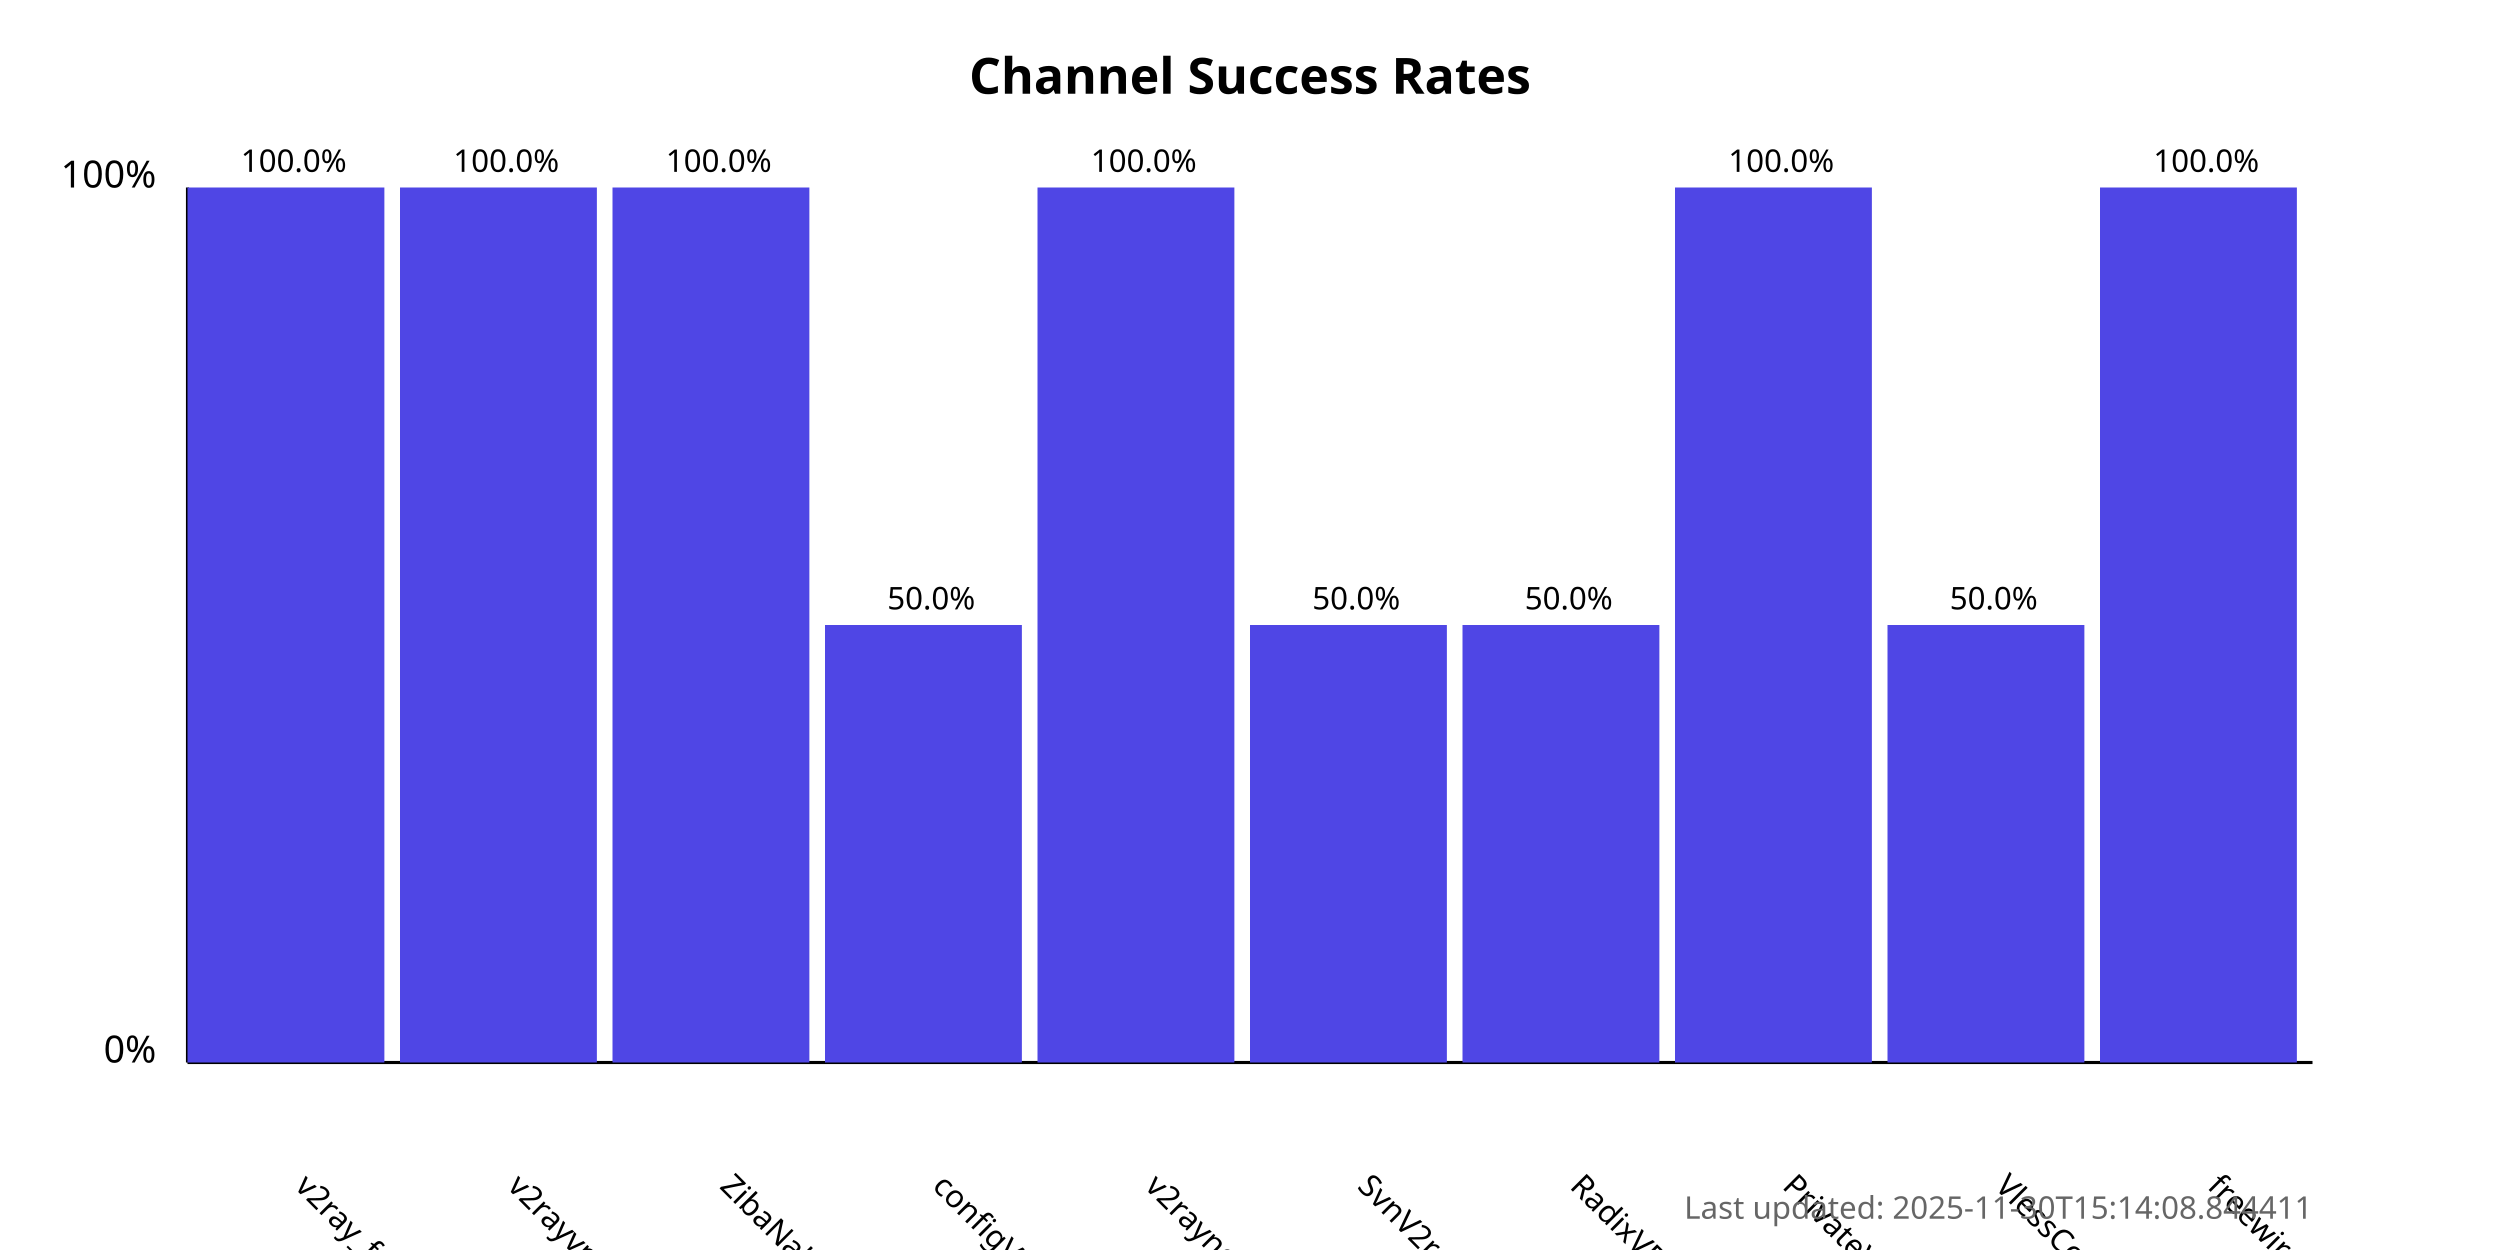
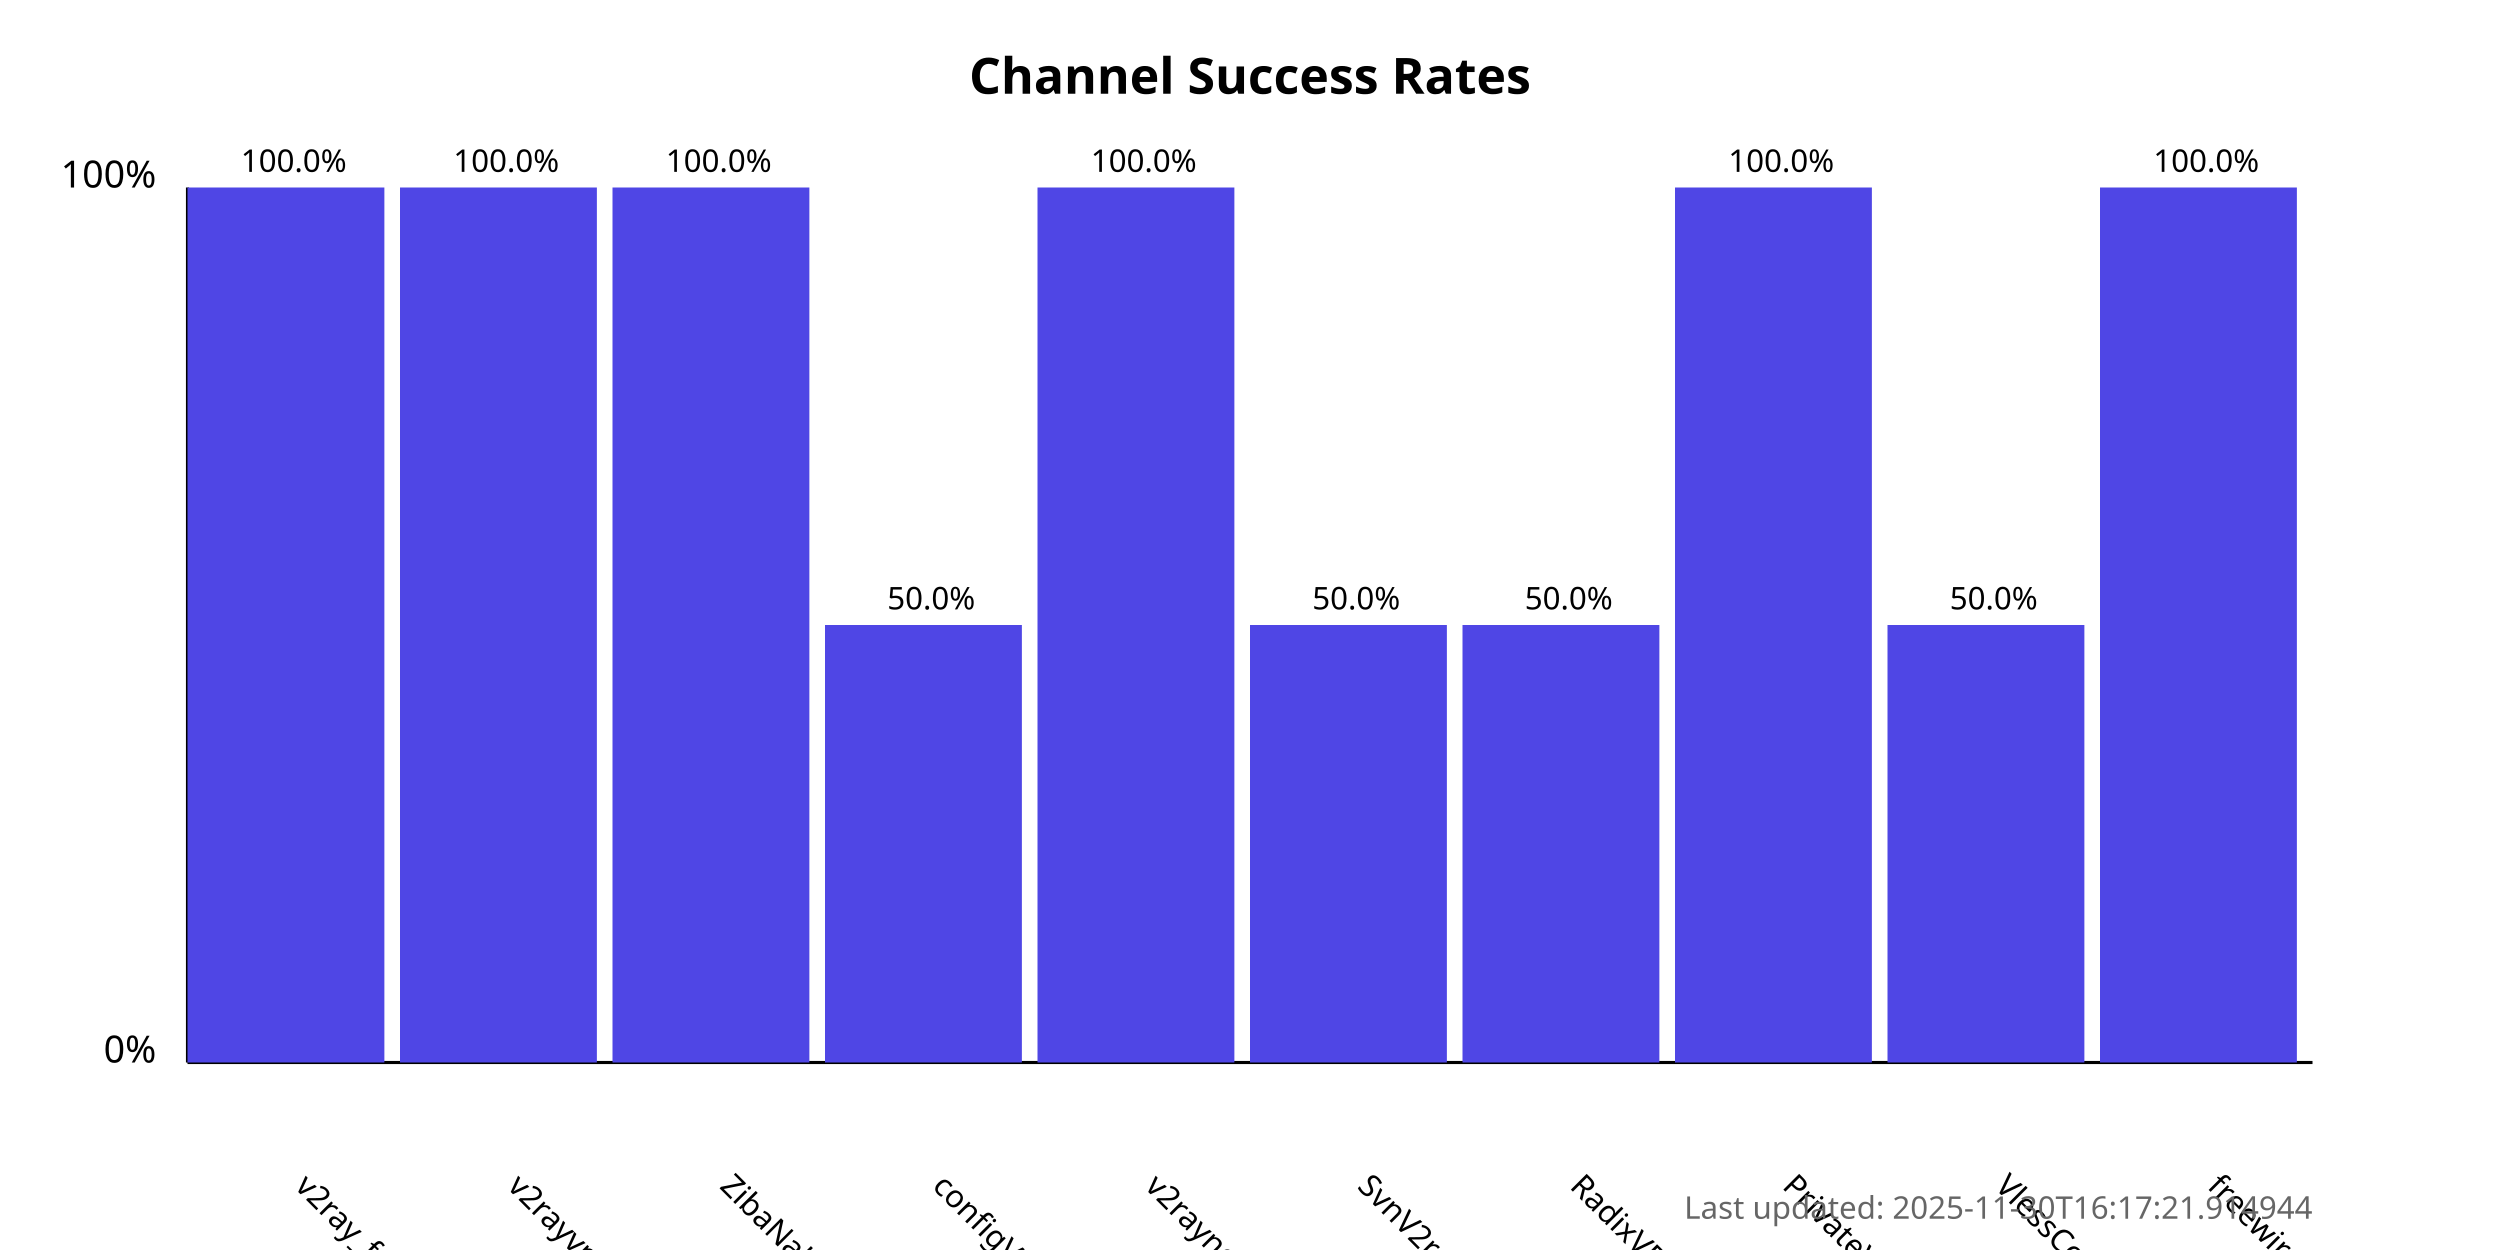
<svg xmlns="http://www.w3.org/2000/svg" width="800" height="400">
  <style>
            .chart-title { font: bold 16px sans-serif; }
            .axis-label { font: 12px sans-serif; }
            .tick-label { font: 10px sans-serif; }
            .bar { fill: #4f46e5; }
            .bar:hover { fill: #6366f1; }
            .timestamp { font: 10px sans-serif; fill: #666; }
        </style>
  <text x="400.0" y="30" text-anchor="middle" class="chart-title">
            Channel Success Rates
        </text>
  <line x1="60" y1="340" x2="60" y2="60" stroke="black" stroke-width="1" />
  <line x1="60" y1="340" x2="740" y2="340" stroke="black" stroke-width="1" />
  <text x="50" y="340" text-anchor="end" class="axis-label">0%</text>
  <text x="50" y="60" text-anchor="end" class="axis-label">100%</text>
  <g>
    <rect x="60" y="60.0" width="63.0" height="280.0" class="bar" />
    <text x="94.0" y="380" transform="rotate(45, 94.0, 380)" text-anchor="start" class="tick-label">
                v2ray_free_conf
            </text>
    <text x="94.0" y="55.0" text-anchor="middle" class="tick-label">
                100.0%
            </text>
  </g>
  <g>
    <rect x="128.0" y="60.0" width="63.0" height="280.0" class="bar" />
    <text x="162.0" y="380" transform="rotate(45, 162.0, 380)" text-anchor="start" class="tick-label">
                v2rayvpno
            </text>
    <text x="162.0" y="55.0" text-anchor="middle" class="tick-label">
                100.0%
            </text>
  </g>
  <g>
    <rect x="196.0" y="60.0" width="63.0" height="280.0" class="bar" />
    <text x="230.0" y="380" transform="rotate(45, 230.0, 380)" text-anchor="start" class="tick-label">
                ZibaNabz
            </text>
    <text x="230.0" y="55.0" text-anchor="middle" class="tick-label">
                100.0%
            </text>
  </g>
  <g>
    <rect x="264.0" y="200.0" width="63.0" height="140.0" class="bar" />
    <text x="298.0" y="380" transform="rotate(45, 298.0, 380)" text-anchor="start" class="tick-label">
                configV2rayForFree
            </text>
    <text x="298.0" y="195.0" text-anchor="middle" class="tick-label">
                50.0%
            </text>
  </g>
  <g>
    <rect x="332.0" y="60.0" width="63.0" height="280.0" class="bar" />
    <text x="366.0" y="380" transform="rotate(45, 366.0, 380)" text-anchor="start" class="tick-label">
                v2rayngvpn
            </text>
    <text x="366.0" y="55.0" text-anchor="middle" class="tick-label">
                100.0%
            </text>
  </g>
  <g>
    <rect x="400.0" y="200.0" width="63.0" height="140.0" class="bar" />
    <text x="434.0" y="380" transform="rotate(45, 434.0, 380)" text-anchor="start" class="tick-label">
                SvnV2ray
            </text>
    <text x="434.0" y="195.0" text-anchor="middle" class="tick-label">
                50.0%
            </text>
  </g>
  <g>
    <rect x="468.0" y="200.0" width="63.0" height="140.0" class="bar" />
    <text x="502.0" y="380" transform="rotate(45, 502.0, 380)" text-anchor="start" class="tick-label">
                RadixVPN
            </text>
    <text x="502.0" y="195.0" text-anchor="middle" class="tick-label">
                50.0%
            </text>
  </g>
  <g>
    <rect x="536.0" y="60.0" width="63.0" height="280.0" class="bar" />
    <text x="570.0" y="380" transform="rotate(45, 570.0, 380)" text-anchor="start" class="tick-label">
                PrivateVPNs
            </text>
    <text x="570.0" y="55.0" text-anchor="middle" class="tick-label">
                100.0%
            </text>
  </g>
  <g>
    <rect x="604.0" y="200.0" width="63.0" height="140.0" class="bar" />
    <text x="638.0" y="380" transform="rotate(45, 638.0, 380)" text-anchor="start" class="tick-label">
                VlessConfig
            </text>
    <text x="638.0" y="195.0" text-anchor="middle" class="tick-label">
                50.0%
            </text>
  </g>
  <g>
    <rect x="672.0" y="60.0" width="63.0" height="280.0" class="bar" />
    <text x="706.0" y="380" transform="rotate(45, 706.0, 380)" text-anchor="start" class="tick-label">
                freewireguard
            </text>
    <text x="706.0" y="55.0" text-anchor="middle" class="tick-label">
                100.0%
            </text>
  </g>
  <text x="740" y="390" text-anchor="end" class="timestamp">
-             Last updated: 2025-11-30T15:14:08.844411
+             Last updated: 2025-11-30T16:17:21.914944
        </text>
</svg>
